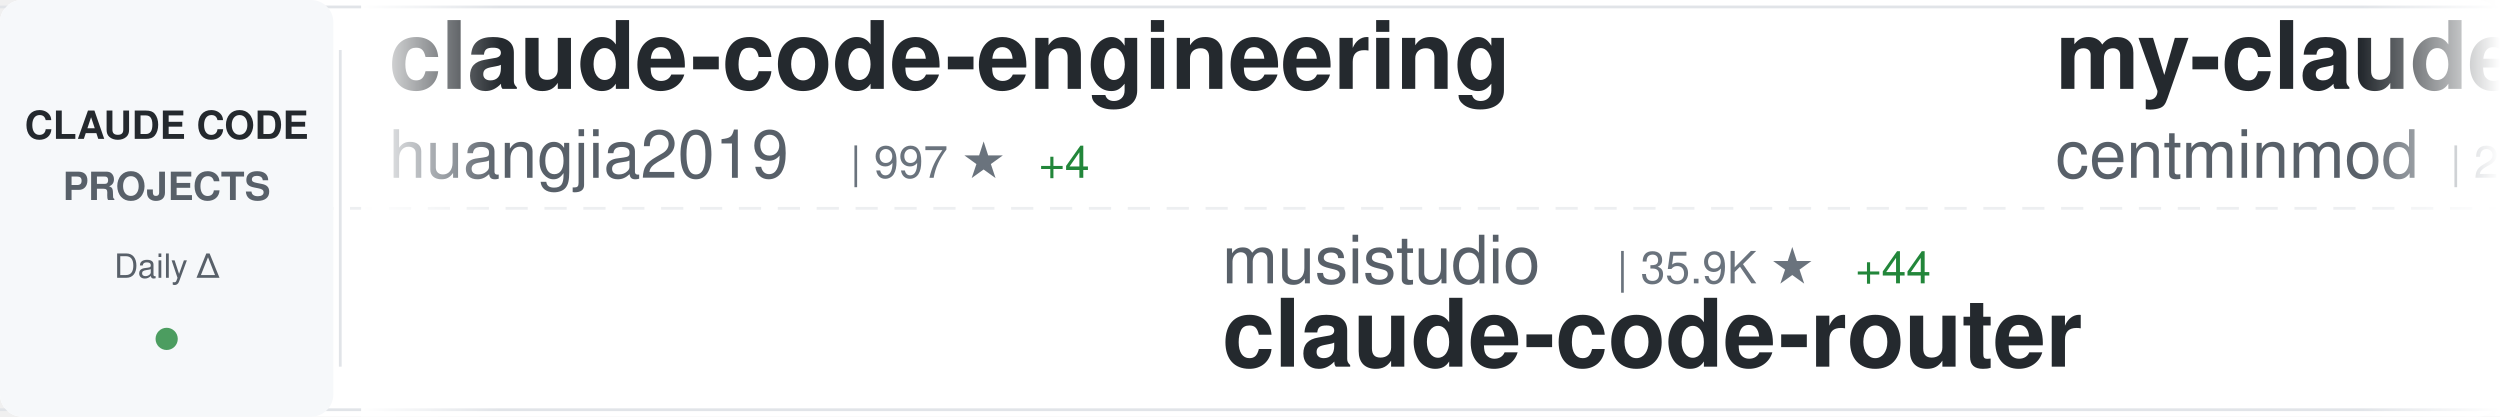
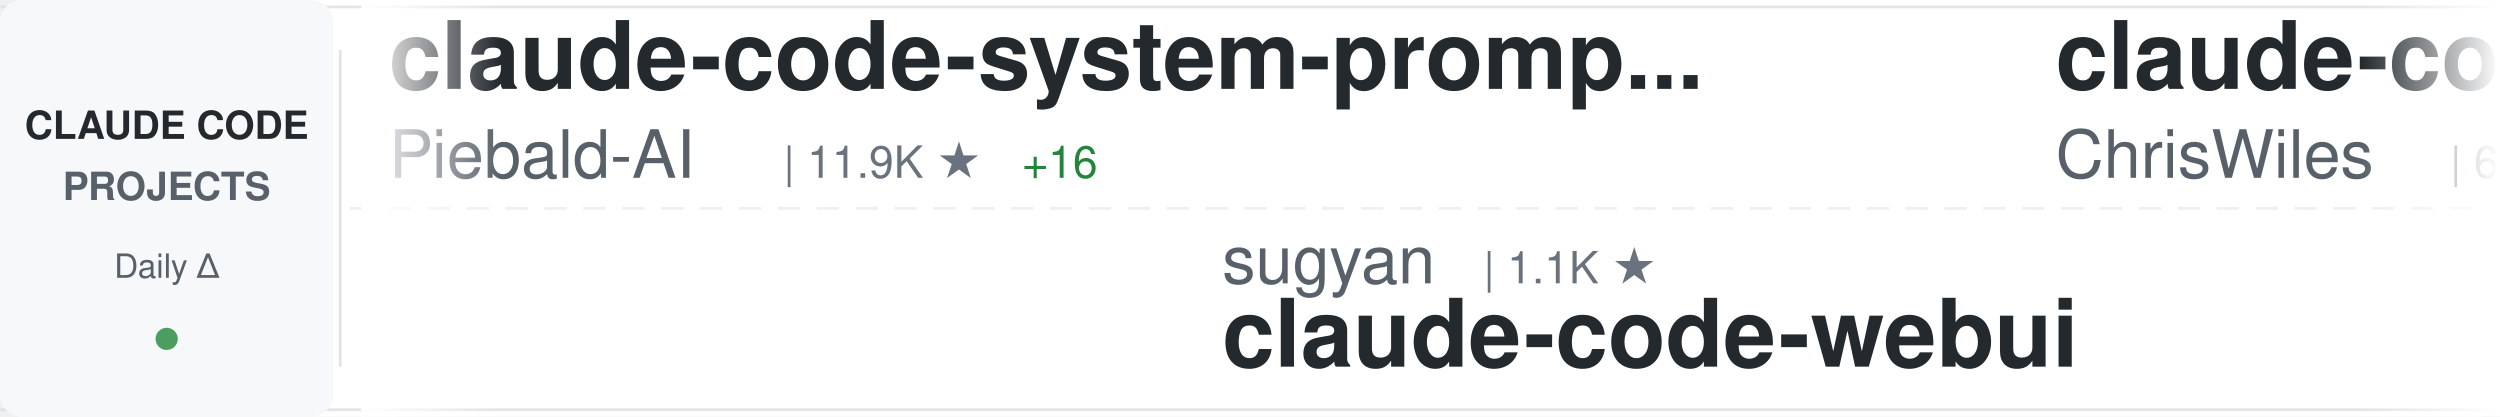
<svg xmlns="http://www.w3.org/2000/svg" width="900" height="150">
  <defs>
    <linearGradient id="awesomeLeftFade" x1="0%" y1="0%" x2="100%" y2="0%">
      <stop offset="0%" style="stop-color:#ffffff;stop-opacity:1" />
      <stop offset="100%" style="stop-color:#ffffff;stop-opacity:0" />
    </linearGradient>
    <linearGradient id="awesomeRightFade" x1="0%" y1="0%" x2="100%" y2="0%">
      <stop offset="0%" style="stop-color:#ffffff;stop-opacity:0" />
      <stop offset="100%" style="stop-color:#ffffff;stop-opacity:1" />
    </linearGradient>
  </defs>
  <rect width="900" height="150" fill="#ffffff" rx="8" />
  <rect x="0" y="2" width="900" height="1" fill="#e1e4e8" />
  <rect x="0" y="147" width="900" height="1" fill="#e1e4e8" />
  <line x1="0" y1="75" x2="900" y2="75" stroke="#e1e4e8" stroke-width="1" stroke-dasharray="8 6" opacity="0.6" />
  <rect x="0" y="0" width="120" height="150" fill="#f6f8fa" rx="8" />
  <text x="60" y="50" font-family="-apple-system, BlinkMacSystemFont, 'Segoe UI', Helvetica, Arial, sans-serif" font-size="14" font-weight="600" fill="#24292e" text-anchor="middle">CLAUDE CODE</text>
  <text x="60" y="72" font-family="-apple-system, BlinkMacSystemFont, 'Segoe UI', Helvetica, Arial, sans-serif" font-size="14" font-weight="600" fill="#586069" text-anchor="middle">PROJECTS</text>
  <text x="60" y="100" font-family="-apple-system, BlinkMacSystemFont, 'Segoe UI', Helvetica, Arial, sans-serif" font-size="12" font-weight="500" fill="#586069" text-anchor="middle">Daily Δ</text>
  <circle cx="60" cy="122" r="4" fill="#22863a" opacity="0.8" />
  <rect x="122" y="18" width="1" height="114" fill="#e1e4e8" />
  <clipPath id="awesomeTickerClip">
    <rect x="130" y="0" width="770" height="150" />
  </clipPath>
  <g clip-path="url(#awesomeTickerClip)">
    <g id="awesomeTickerItems">
      <animateTransform attributeName="transform" attributeType="XML" type="translate" from="0 0" to="-3000 0" dur="54s" repeatCount="indefinite" />
      <g transform="translate(0, 0)">
-         <text x="140" y="32" font-family="-apple-system, BlinkMacSystemFont, 'Segoe UI', Helvetica, Arial, sans-serif" font-size="34" font-weight="600" fill="#24292e">claude-code-engineering</text>
-         <text x="140" y="64" font-family="-apple-system, BlinkMacSystemFont, 'Segoe UI', Helvetica, Arial, sans-serif" font-size="24" font-weight="400" fill="#586069">huangjia2019</text>
-         <text x="306" y="64" font-family="-apple-system, BlinkMacSystemFont, 'Segoe UI', Helvetica, Arial, sans-serif" font-size="16" font-weight="500" fill="#6a737d">| 997 ★</text>
-         <text x="374" y="64" font-family="-apple-system, BlinkMacSystemFont, 'Segoe UI', Helvetica, Arial, sans-serif" font-size="16" font-weight="500" fill="#22863a"> +4</text>
+         <text x="140" y="32" font-family="-apple-system, BlinkMacSystemFont, 'Segoe UI', Helvetica, Arial, sans-serif" font-size="34" font-weight="600" fill="#24292e">claude-code-system-promp...</text>
+         <text x="140" y="64" font-family="-apple-system, BlinkMacSystemFont, 'Segoe UI', Helvetica, Arial, sans-serif" font-size="24" font-weight="400" fill="#586069">Piebald-AI</text>
+         <text x="282" y="64" font-family="-apple-system, BlinkMacSystemFont, 'Segoe UI', Helvetica, Arial, sans-serif" font-size="16" font-weight="500" fill="#6a737d">| 11.9K ★</text>
+         <text x="368" y="64" font-family="-apple-system, BlinkMacSystemFont, 'Segoe UI', Helvetica, Arial, sans-serif" font-size="16" font-weight="500" fill="#22863a"> +16</text>
      </g>
      <g transform="translate(300, 0)">
-         <text x="140" y="102" font-family="-apple-system, BlinkMacSystemFont, 'Segoe UI', Helvetica, Arial, sans-serif" font-size="24" font-weight="400" fill="#586069">musistudio</text>
-         <text x="282" y="102" font-family="-apple-system, BlinkMacSystemFont, 'Segoe UI', Helvetica, Arial, sans-serif" font-size="16" font-weight="500" fill="#6a737d">| 35.9K ★</text>
-         <text x="368" y="102" font-family="-apple-system, BlinkMacSystemFont, 'Segoe UI', Helvetica, Arial, sans-serif" font-size="16" font-weight="500" fill="#22863a"> +44</text>
-         <text x="140" y="132" font-family="-apple-system, BlinkMacSystemFont, 'Segoe UI', Helvetica, Arial, sans-serif" font-size="34" font-weight="600" fill="#24292e">claude-code-router</text>
+         <text x="140" y="102" font-family="-apple-system, BlinkMacSystemFont, 'Segoe UI', Helvetica, Arial, sans-serif" font-size="24" font-weight="400" fill="#586069">sugyan</text>
+         <text x="234" y="102" font-family="-apple-system, BlinkMacSystemFont, 'Segoe UI', Helvetica, Arial, sans-serif" font-size="16" font-weight="500" fill="#6a737d">| 1.1K ★</text>
+         <text x="140" y="132" font-family="-apple-system, BlinkMacSystemFont, 'Segoe UI', Helvetica, Arial, sans-serif" font-size="34" font-weight="600" fill="#24292e">claude-code-webui</text>
      </g>
      <g transform="translate(600, 0)">
-         <text x="140" y="32" font-family="-apple-system, BlinkMacSystemFont, 'Segoe UI', Helvetica, Arial, sans-serif" font-size="34" font-weight="600" fill="#24292e">my-claude-code-setup</text>
-         <text x="140" y="64" font-family="-apple-system, BlinkMacSystemFont, 'Segoe UI', Helvetica, Arial, sans-serif" font-size="24" font-weight="400" fill="#586069">centminmod</text>
-         <text x="282" y="64" font-family="-apple-system, BlinkMacSystemFont, 'Segoe UI', Helvetica, Arial, sans-serif" font-size="16" font-weight="500" fill="#6a737d">| 2.5K ★</text>
-         <text x="359" y="64" font-family="-apple-system, BlinkMacSystemFont, 'Segoe UI', Helvetica, Arial, sans-serif" font-size="16" font-weight="500" fill="#22863a"> +2</text>
+         <text x="140" y="32" font-family="-apple-system, BlinkMacSystemFont, 'Segoe UI', Helvetica, Arial, sans-serif" font-size="34" font-weight="600" fill="#24292e">claude-code-showcase</text>
+         <text x="140" y="64" font-family="-apple-system, BlinkMacSystemFont, 'Segoe UI', Helvetica, Arial, sans-serif" font-size="24" font-weight="400" fill="#586069">ChrisWiles</text>
+         <text x="282" y="64" font-family="-apple-system, BlinkMacSystemFont, 'Segoe UI', Helvetica, Arial, sans-serif" font-size="16" font-weight="500" fill="#6a737d">| 6.0K ★</text>
      </g>
      <g transform="translate(900, 0)">
+         <text x="140" y="102" font-family="-apple-system, BlinkMacSystemFont, 'Segoe UI', Helvetica, Arial, sans-serif" font-size="24" font-weight="400" fill="#586069">FlorianBruniaux</text>
+         <text x="342" y="102" font-family="-apple-system, BlinkMacSystemFont, 'Segoe UI', Helvetica, Arial, sans-serif" font-size="16" font-weight="500" fill="#6a737d">| 5.5K ★</text>
+         <text x="419" y="102" font-family="-apple-system, BlinkMacSystemFont, 'Segoe UI', Helvetica, Arial, sans-serif" font-size="16" font-weight="500" fill="#22863a"> +7</text>
+         <text x="140" y="132" font-family="-apple-system, BlinkMacSystemFont, 'Segoe UI', Helvetica, Arial, sans-serif" font-size="34" font-weight="600" fill="#24292e">claude-code-ultimate-gui...</text>
+       </g>
+       <g transform="translate(1200, 0)">
+         <text x="140" y="32" font-family="-apple-system, BlinkMacSystemFont, 'Segoe UI', Helvetica, Arial, sans-serif" font-size="34" font-weight="600" fill="#24292e">ClaudeCodeAgents</text>
+         <text x="140" y="64" font-family="-apple-system, BlinkMacSystemFont, 'Segoe UI', Helvetica, Arial, sans-serif" font-size="24" font-weight="400" fill="#586069">darcyegb</text>
+         <text x="258" y="64" font-family="-apple-system, BlinkMacSystemFont, 'Segoe UI', Helvetica, Arial, sans-serif" font-size="16" font-weight="500" fill="#6a737d">| 748 ★</text>
+       </g>
+       <g transform="translate(1500, 0)">
+         <text x="140" y="102" font-family="-apple-system, BlinkMacSystemFont, 'Segoe UI', Helvetica, Arial, sans-serif" font-size="24" font-weight="400" fill="#586069">oboard</text>
+         <text x="234" y="102" font-family="-apple-system, BlinkMacSystemFont, 'Segoe UI', Helvetica, Arial, sans-serif" font-size="16" font-weight="500" fill="#6a737d">| 3.3K ★</text>
+         <text x="140" y="132" font-family="-apple-system, BlinkMacSystemFont, 'Segoe UI', Helvetica, Arial, sans-serif" font-size="34" font-weight="600" fill="#24292e">claude-code-rev</text>
+       </g>
+       <g transform="translate(1800, 0)">
+         <text x="140" y="32" font-family="-apple-system, BlinkMacSystemFont, 'Segoe UI', Helvetica, Arial, sans-serif" font-size="34" font-weight="600" fill="#24292e">claude-code-source-code</text>
+         <text x="140" y="64" font-family="-apple-system, BlinkMacSystemFont, 'Segoe UI', Helvetica, Arial, sans-serif" font-size="24" font-weight="400" fill="#586069">777genius</text>
+         <text x="270" y="64" font-family="-apple-system, BlinkMacSystemFont, 'Segoe UI', Helvetica, Arial, sans-serif" font-size="16" font-weight="500" fill="#6a737d">| 921 ★</text>
+         <text x="338" y="64" font-family="-apple-system, BlinkMacSystemFont, 'Segoe UI', Helvetica, Arial, sans-serif" font-size="16" font-weight="500" fill="#22863a"> +1</text>
+       </g>
+       <g transform="translate(2100, 0)">
+         <text x="140" y="102" font-family="-apple-system, BlinkMacSystemFont, 'Segoe UI', Helvetica, Arial, sans-serif" font-size="24" font-weight="400" fill="#586069">jeremylongshore</text>
+         <text x="342" y="102" font-family="-apple-system, BlinkMacSystemFont, 'Segoe UI', Helvetica, Arial, sans-serif" font-size="16" font-weight="500" fill="#6a737d">| 2.5K ★</text>
+         <text x="419" y="102" font-family="-apple-system, BlinkMacSystemFont, 'Segoe UI', Helvetica, Arial, sans-serif" font-size="16" font-weight="500" fill="#22863a"> +5</text>
+         <text x="140" y="132" font-family="-apple-system, BlinkMacSystemFont, 'Segoe UI', Helvetica, Arial, sans-serif" font-size="34" font-weight="600" fill="#24292e">claude-code-plugins-plus...</text>
+       </g>
+       <g transform="translate(2400, 0)">
+         <text x="140" y="32" font-family="-apple-system, BlinkMacSystemFont, 'Segoe UI', Helvetica, Arial, sans-serif" font-size="34" font-weight="600" fill="#24292e">claude-code-base-action</text>
+         <text x="140" y="64" font-family="-apple-system, BlinkMacSystemFont, 'Segoe UI', Helvetica, Arial, sans-serif" font-size="24" font-weight="400" fill="#586069">anthropics</text>
+         <text x="282" y="64" font-family="-apple-system, BlinkMacSystemFont, 'Segoe UI', Helvetica, Arial, sans-serif" font-size="16" font-weight="500" fill="#6a737d">| 917 ★</text>
+         <text x="350" y="64" font-family="-apple-system, BlinkMacSystemFont, 'Segoe UI', Helvetica, Arial, sans-serif" font-size="16" font-weight="500" fill="#22863a"> +1</text>
+       </g>
+       <g transform="translate(2700, 0)">
        <text x="140" y="102" font-family="-apple-system, BlinkMacSystemFont, 'Segoe UI', Helvetica, Arial, sans-serif" font-size="24" font-weight="400" fill="#586069">feiskyer</text>
        <text x="258" y="102" font-family="-apple-system, BlinkMacSystemFont, 'Segoe UI', Helvetica, Arial, sans-serif" font-size="16" font-weight="500" fill="#6a737d">| 1.6K ★</text>
        <text x="335" y="102" font-family="-apple-system, BlinkMacSystemFont, 'Segoe UI', Helvetica, Arial, sans-serif" font-size="16" font-weight="500" fill="#22863a"> +2</text>
        <text x="140" y="132" font-family="-apple-system, BlinkMacSystemFont, 'Segoe UI', Helvetica, Arial, sans-serif" font-size="34" font-weight="600" fill="#24292e">claude-code-settings</text>
      </g>
-       <g transform="translate(1200, 0)">
-         <text x="140" y="32" font-family="-apple-system, BlinkMacSystemFont, 'Segoe UI', Helvetica, Arial, sans-serif" font-size="34" font-weight="600" fill="#24292e">claude-code-rev</text>
-         <text x="140" y="64" font-family="-apple-system, BlinkMacSystemFont, 'Segoe UI', Helvetica, Arial, sans-serif" font-size="24" font-weight="400" fill="#586069">oboard</text>
-         <text x="234" y="64" font-family="-apple-system, BlinkMacSystemFont, 'Segoe UI', Helvetica, Arial, sans-serif" font-size="16" font-weight="500" fill="#6a737d">| 3.3K ★</text>
-         <text x="311" y="64" font-family="-apple-system, BlinkMacSystemFont, 'Segoe UI', Helvetica, Arial, sans-serif" font-size="16" font-weight="500" fill="#22863a"> +2</text>
-       </g>
-       <g transform="translate(1500, 0)">
-         <text x="140" y="102" font-family="-apple-system, BlinkMacSystemFont, 'Segoe UI', Helvetica, Arial, sans-serif" font-size="24" font-weight="400" fill="#586069">anthropics</text>
-         <text x="282" y="102" font-family="-apple-system, BlinkMacSystemFont, 'Segoe UI', Helvetica, Arial, sans-serif" font-size="16" font-weight="500" fill="#6a737d">| 5.6K ★</text>
-         <text x="359" y="102" font-family="-apple-system, BlinkMacSystemFont, 'Segoe UI', Helvetica, Arial, sans-serif" font-size="16" font-weight="500" fill="#22863a"> +5</text>
-         <text x="140" y="132" font-family="-apple-system, BlinkMacSystemFont, 'Segoe UI', Helvetica, Arial, sans-serif" font-size="34" font-weight="600" fill="#24292e">claude-code-security-rev...</text>
-       </g>
-       <g transform="translate(1800, 0)">
-         <text x="140" y="32" font-family="-apple-system, BlinkMacSystemFont, 'Segoe UI', Helvetica, Arial, sans-serif" font-size="34" font-weight="600" fill="#24292e">claude-code-analysis</text>
-         <text x="140" y="64" font-family="-apple-system, BlinkMacSystemFont, 'Segoe UI', Helvetica, Arial, sans-serif" font-size="24" font-weight="400" fill="#586069">liuup</text>
-         <text x="222" y="64" font-family="-apple-system, BlinkMacSystemFont, 'Segoe UI', Helvetica, Arial, sans-serif" font-size="16" font-weight="500" fill="#6a737d">| 3.6K ★</text>
-         <text x="299" y="64" font-family="-apple-system, BlinkMacSystemFont, 'Segoe UI', Helvetica, Arial, sans-serif" font-size="16" font-weight="500" fill="#22863a"> +14</text>
-       </g>
-       <g transform="translate(2100, 0)">
-         <text x="140" y="102" font-family="-apple-system, BlinkMacSystemFont, 'Segoe UI', Helvetica, Arial, sans-serif" font-size="24" font-weight="400" fill="#586069">shareAI-lab</text>
-         <text x="294" y="102" font-family="-apple-system, BlinkMacSystemFont, 'Segoe UI', Helvetica, Arial, sans-serif" font-size="16" font-weight="500" fill="#6a737d">| 71.7K ★</text>
-         <text x="380" y="102" font-family="-apple-system, BlinkMacSystemFont, 'Segoe UI', Helvetica, Arial, sans-serif" font-size="16" font-weight="500" fill="#22863a"> +177</text>
-         <text x="140" y="132" font-family="-apple-system, BlinkMacSystemFont, 'Segoe UI', Helvetica, Arial, sans-serif" font-size="34" font-weight="600" fill="#24292e">learn-claude-code</text>
-       </g>
-       <g transform="translate(2400, 0)">
-         <text x="140" y="32" font-family="-apple-system, BlinkMacSystemFont, 'Segoe UI', Helvetica, Arial, sans-serif" font-size="34" font-weight="600" fill="#24292e">claude-code-spec-workflo...</text>
-         <text x="140" y="64" font-family="-apple-system, BlinkMacSystemFont, 'Segoe UI', Helvetica, Arial, sans-serif" font-size="24" font-weight="400" fill="#586069">Pimzino</text>
-         <text x="246" y="64" font-family="-apple-system, BlinkMacSystemFont, 'Segoe UI', Helvetica, Arial, sans-serif" font-size="16" font-weight="500" fill="#6a737d">| 3.8K ★</text>
-         <text x="323" y="64" font-family="-apple-system, BlinkMacSystemFont, 'Segoe UI', Helvetica, Arial, sans-serif" font-size="16" font-weight="500" fill="#22863a"> +1</text>
-       </g>
-       <g transform="translate(2700, 0)">
-         <text x="140" y="102" font-family="-apple-system, BlinkMacSystemFont, 'Segoe UI', Helvetica, Arial, sans-serif" font-size="24" font-weight="400" fill="#586069">LING71671</text>
-         <text x="270" y="102" font-family="-apple-system, BlinkMacSystemFont, 'Segoe UI', Helvetica, Arial, sans-serif" font-size="16" font-weight="500" fill="#6a737d">| 923 ★</text>
-         <text x="338" y="102" font-family="-apple-system, BlinkMacSystemFont, 'Segoe UI', Helvetica, Arial, sans-serif" font-size="16" font-weight="500" fill="#22863a"> +3</text>
-         <text x="140" y="132" font-family="-apple-system, BlinkMacSystemFont, 'Segoe UI', Helvetica, Arial, sans-serif" font-size="34" font-weight="600" fill="#24292e">Open-ClaudeCode</text>
-       </g>
      <g transform="translate(3000, 0)">
-         <text x="140" y="32" font-family="-apple-system, BlinkMacSystemFont, 'Segoe UI', Helvetica, Arial, sans-serif" font-size="34" font-weight="600" fill="#24292e">claude-code-engineering</text>
-         <text x="140" y="64" font-family="-apple-system, BlinkMacSystemFont, 'Segoe UI', Helvetica, Arial, sans-serif" font-size="24" font-weight="400" fill="#586069">huangjia2019</text>
-         <text x="306" y="64" font-family="-apple-system, BlinkMacSystemFont, 'Segoe UI', Helvetica, Arial, sans-serif" font-size="16" font-weight="500" fill="#6a737d">| 997 ★</text>
-         <text x="374" y="64" font-family="-apple-system, BlinkMacSystemFont, 'Segoe UI', Helvetica, Arial, sans-serif" font-size="16" font-weight="500" fill="#22863a"> +4</text>
+         <text x="140" y="32" font-family="-apple-system, BlinkMacSystemFont, 'Segoe UI', Helvetica, Arial, sans-serif" font-size="34" font-weight="600" fill="#24292e">claude-code-system-promp...</text>
+         <text x="140" y="64" font-family="-apple-system, BlinkMacSystemFont, 'Segoe UI', Helvetica, Arial, sans-serif" font-size="24" font-weight="400" fill="#586069">Piebald-AI</text>
+         <text x="282" y="64" font-family="-apple-system, BlinkMacSystemFont, 'Segoe UI', Helvetica, Arial, sans-serif" font-size="16" font-weight="500" fill="#6a737d">| 11.9K ★</text>
+         <text x="368" y="64" font-family="-apple-system, BlinkMacSystemFont, 'Segoe UI', Helvetica, Arial, sans-serif" font-size="16" font-weight="500" fill="#22863a"> +16</text>
      </g>
      <g transform="translate(3300, 0)">
-         <text x="140" y="102" font-family="-apple-system, BlinkMacSystemFont, 'Segoe UI', Helvetica, Arial, sans-serif" font-size="24" font-weight="400" fill="#586069">musistudio</text>
-         <text x="282" y="102" font-family="-apple-system, BlinkMacSystemFont, 'Segoe UI', Helvetica, Arial, sans-serif" font-size="16" font-weight="500" fill="#6a737d">| 35.9K ★</text>
-         <text x="368" y="102" font-family="-apple-system, BlinkMacSystemFont, 'Segoe UI', Helvetica, Arial, sans-serif" font-size="16" font-weight="500" fill="#22863a"> +44</text>
-         <text x="140" y="132" font-family="-apple-system, BlinkMacSystemFont, 'Segoe UI', Helvetica, Arial, sans-serif" font-size="34" font-weight="600" fill="#24292e">claude-code-router</text>
+         <text x="140" y="102" font-family="-apple-system, BlinkMacSystemFont, 'Segoe UI', Helvetica, Arial, sans-serif" font-size="24" font-weight="400" fill="#586069">sugyan</text>
+         <text x="234" y="102" font-family="-apple-system, BlinkMacSystemFont, 'Segoe UI', Helvetica, Arial, sans-serif" font-size="16" font-weight="500" fill="#6a737d">| 1.1K ★</text>
+         <text x="140" y="132" font-family="-apple-system, BlinkMacSystemFont, 'Segoe UI', Helvetica, Arial, sans-serif" font-size="34" font-weight="600" fill="#24292e">claude-code-webui</text>
      </g>
      <g transform="translate(3600, 0)">
-         <text x="140" y="32" font-family="-apple-system, BlinkMacSystemFont, 'Segoe UI', Helvetica, Arial, sans-serif" font-size="34" font-weight="600" fill="#24292e">my-claude-code-setup</text>
-         <text x="140" y="64" font-family="-apple-system, BlinkMacSystemFont, 'Segoe UI', Helvetica, Arial, sans-serif" font-size="24" font-weight="400" fill="#586069">centminmod</text>
-         <text x="282" y="64" font-family="-apple-system, BlinkMacSystemFont, 'Segoe UI', Helvetica, Arial, sans-serif" font-size="16" font-weight="500" fill="#6a737d">| 2.5K ★</text>
-         <text x="359" y="64" font-family="-apple-system, BlinkMacSystemFont, 'Segoe UI', Helvetica, Arial, sans-serif" font-size="16" font-weight="500" fill="#22863a"> +2</text>
+         <text x="140" y="32" font-family="-apple-system, BlinkMacSystemFont, 'Segoe UI', Helvetica, Arial, sans-serif" font-size="34" font-weight="600" fill="#24292e">claude-code-showcase</text>
+         <text x="140" y="64" font-family="-apple-system, BlinkMacSystemFont, 'Segoe UI', Helvetica, Arial, sans-serif" font-size="24" font-weight="400" fill="#586069">ChrisWiles</text>
+         <text x="282" y="64" font-family="-apple-system, BlinkMacSystemFont, 'Segoe UI', Helvetica, Arial, sans-serif" font-size="16" font-weight="500" fill="#6a737d">| 6.0K ★</text>
      </g>
      <g transform="translate(3900, 0)">
-         <text x="140" y="102" font-family="-apple-system, BlinkMacSystemFont, 'Segoe UI', Helvetica, Arial, sans-serif" font-size="24" font-weight="400" fill="#586069">feiskyer</text>
-         <text x="258" y="102" font-family="-apple-system, BlinkMacSystemFont, 'Segoe UI', Helvetica, Arial, sans-serif" font-size="16" font-weight="500" fill="#6a737d">| 1.6K ★</text>
-         <text x="335" y="102" font-family="-apple-system, BlinkMacSystemFont, 'Segoe UI', Helvetica, Arial, sans-serif" font-size="16" font-weight="500" fill="#22863a"> +2</text>
-         <text x="140" y="132" font-family="-apple-system, BlinkMacSystemFont, 'Segoe UI', Helvetica, Arial, sans-serif" font-size="34" font-weight="600" fill="#24292e">claude-code-settings</text>
+         <text x="140" y="102" font-family="-apple-system, BlinkMacSystemFont, 'Segoe UI', Helvetica, Arial, sans-serif" font-size="24" font-weight="400" fill="#586069">FlorianBruniaux</text>
+         <text x="342" y="102" font-family="-apple-system, BlinkMacSystemFont, 'Segoe UI', Helvetica, Arial, sans-serif" font-size="16" font-weight="500" fill="#6a737d">| 5.5K ★</text>
+         <text x="419" y="102" font-family="-apple-system, BlinkMacSystemFont, 'Segoe UI', Helvetica, Arial, sans-serif" font-size="16" font-weight="500" fill="#22863a"> +7</text>
+         <text x="140" y="132" font-family="-apple-system, BlinkMacSystemFont, 'Segoe UI', Helvetica, Arial, sans-serif" font-size="34" font-weight="600" fill="#24292e">claude-code-ultimate-gui...</text>
      </g>
    </g>
  </g>
  <rect x="130" y="0" width="50" height="150" fill="url(#awesomeLeftFade)" />
  <rect x="850" y="0" width="50" height="150" fill="url(#awesomeRightFade)" />
</svg>
